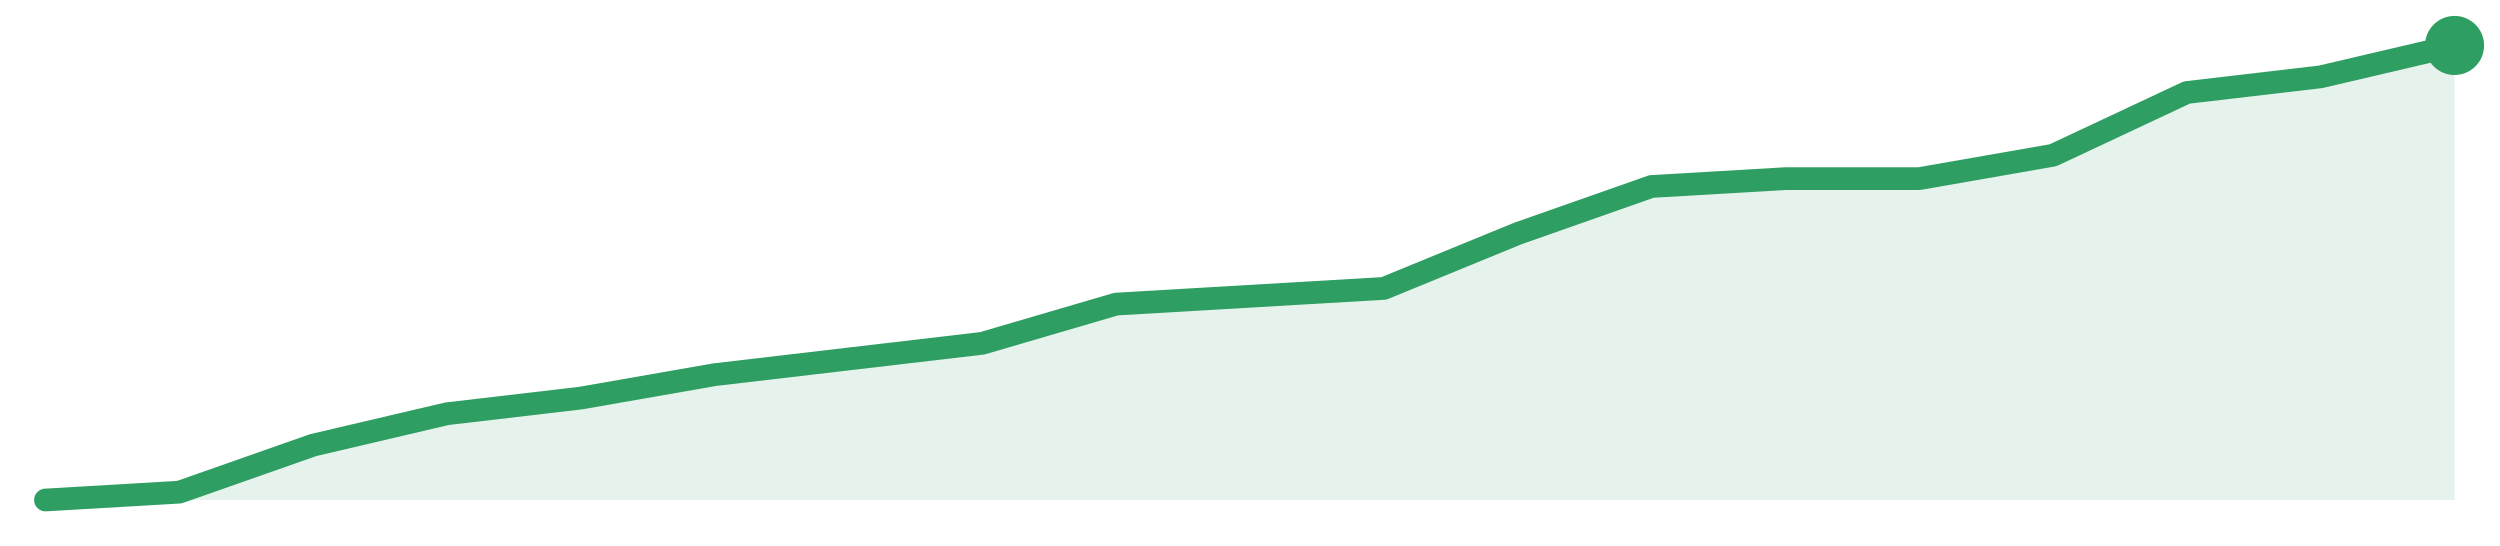
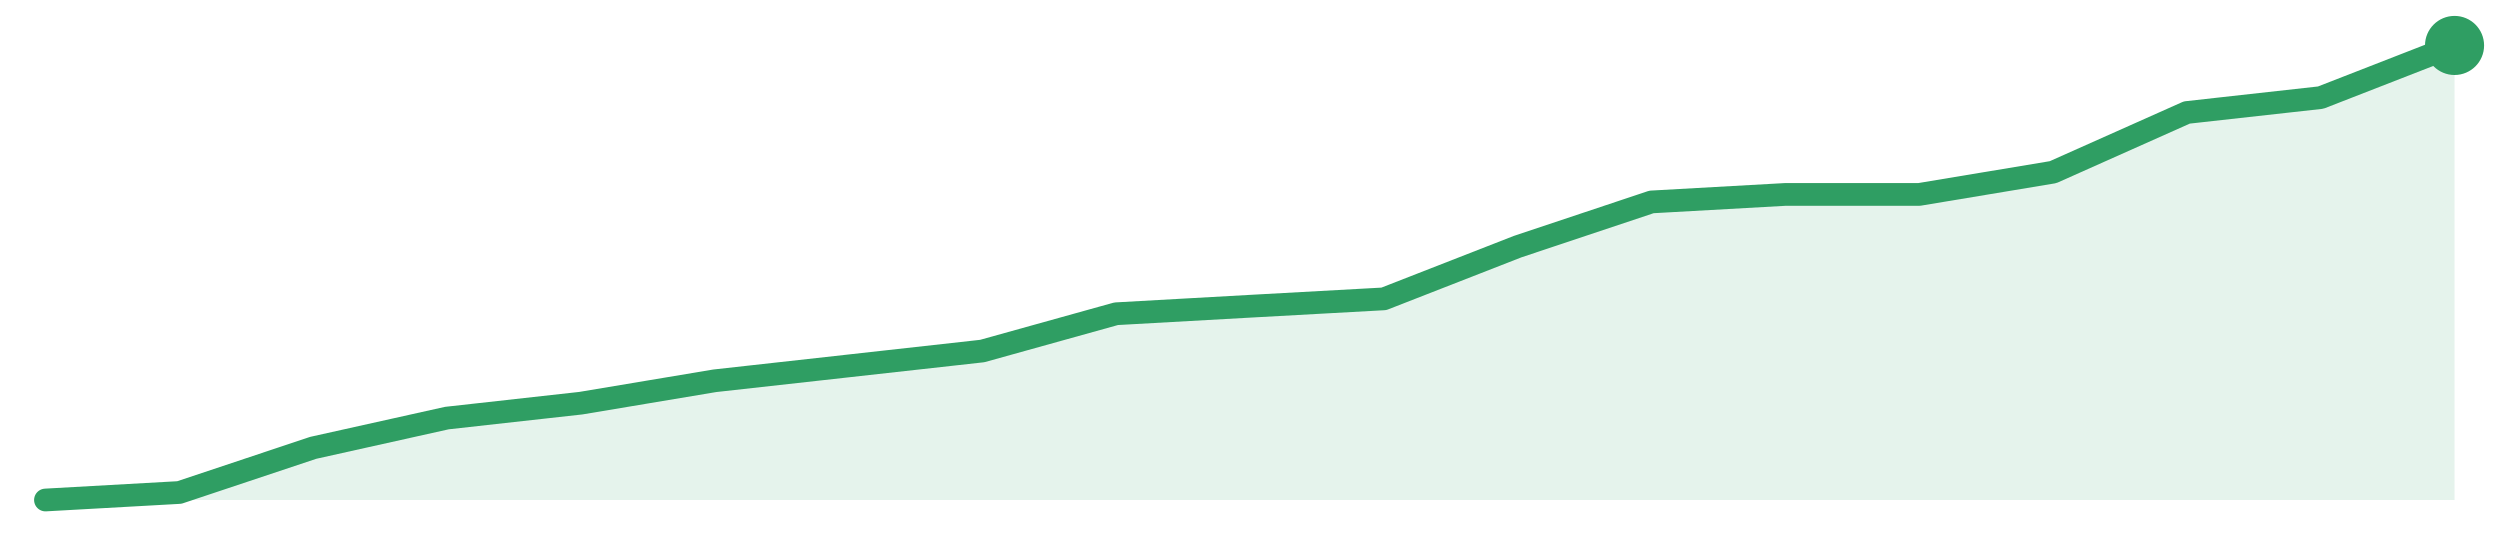
<svg xmlns="http://www.w3.org/2000/svg" width="220" height="48" viewBox="0 0 220 48" role="img" aria-label="trend">
-   <path d="M4.0,44.0 L4.0,44.0 L15.78,43.31 L27.56,39.17 L39.33,36.41 L51.11,35.03 L62.89,32.97 L74.67,31.59 L86.44,30.21 L98.22,26.76 L110.0,26.07 L121.78,25.38 L133.56,20.55 L145.33,16.41 L157.11,15.72 L168.89,15.72 L180.67,13.66 L192.44,8.14 L204.22,6.76 L216.0,4.0 L216.0,44.0 Z" fill="#2f9e631f" />
-   <path d="M4.0,44.0 L15.78,43.31 L27.56,39.17 L39.33,36.41 L51.11,35.03 L62.89,32.97 L74.67,31.59 L86.44,30.21 L98.22,26.76 L110.0,26.07 L121.78,25.38 L133.56,20.55 L145.33,16.41 L157.11,15.72 L168.89,15.72 L180.67,13.66 L192.44,8.14 L204.22,6.76 L216.0,4.0" fill="none" stroke="#2f9e63" stroke-width="2" stroke-linejoin="round" stroke-linecap="round" />
+   <path d="M4.0,44.0 L4.0,44.0 L15.78,43.34 L27.56,39.41 L39.33,36.79 L51.11,35.48 L62.89,33.51 L74.67,32.2 L86.44,30.89 L98.22,27.61 L110.0,26.95 L121.78,26.3 L133.56,21.7 L145.33,17.77 L157.11,17.11 L168.89,17.11 L180.67,15.15 L192.44,9.9 L204.22,8.59 L216.0,4.0 L216.0,44.0 Z" fill="#2f9e631f" />
+   <path d="M4.0,44.0 L15.78,43.34 L27.56,39.41 L39.33,36.79 L51.11,35.48 L62.89,33.51 L74.67,32.2 L86.44,30.89 L98.22,27.61 L110.0,26.95 L121.78,26.3 L133.56,21.7 L145.33,17.77 L157.11,17.11 L168.89,17.11 L180.67,15.15 L192.44,9.9 L204.22,8.59 L216.0,4.0" fill="none" stroke="#2f9e63" stroke-width="2" stroke-linejoin="round" stroke-linecap="round" />
  <circle cx="216.0" cy="4.0" r="2.6" fill="#2f9e63" />
</svg>
